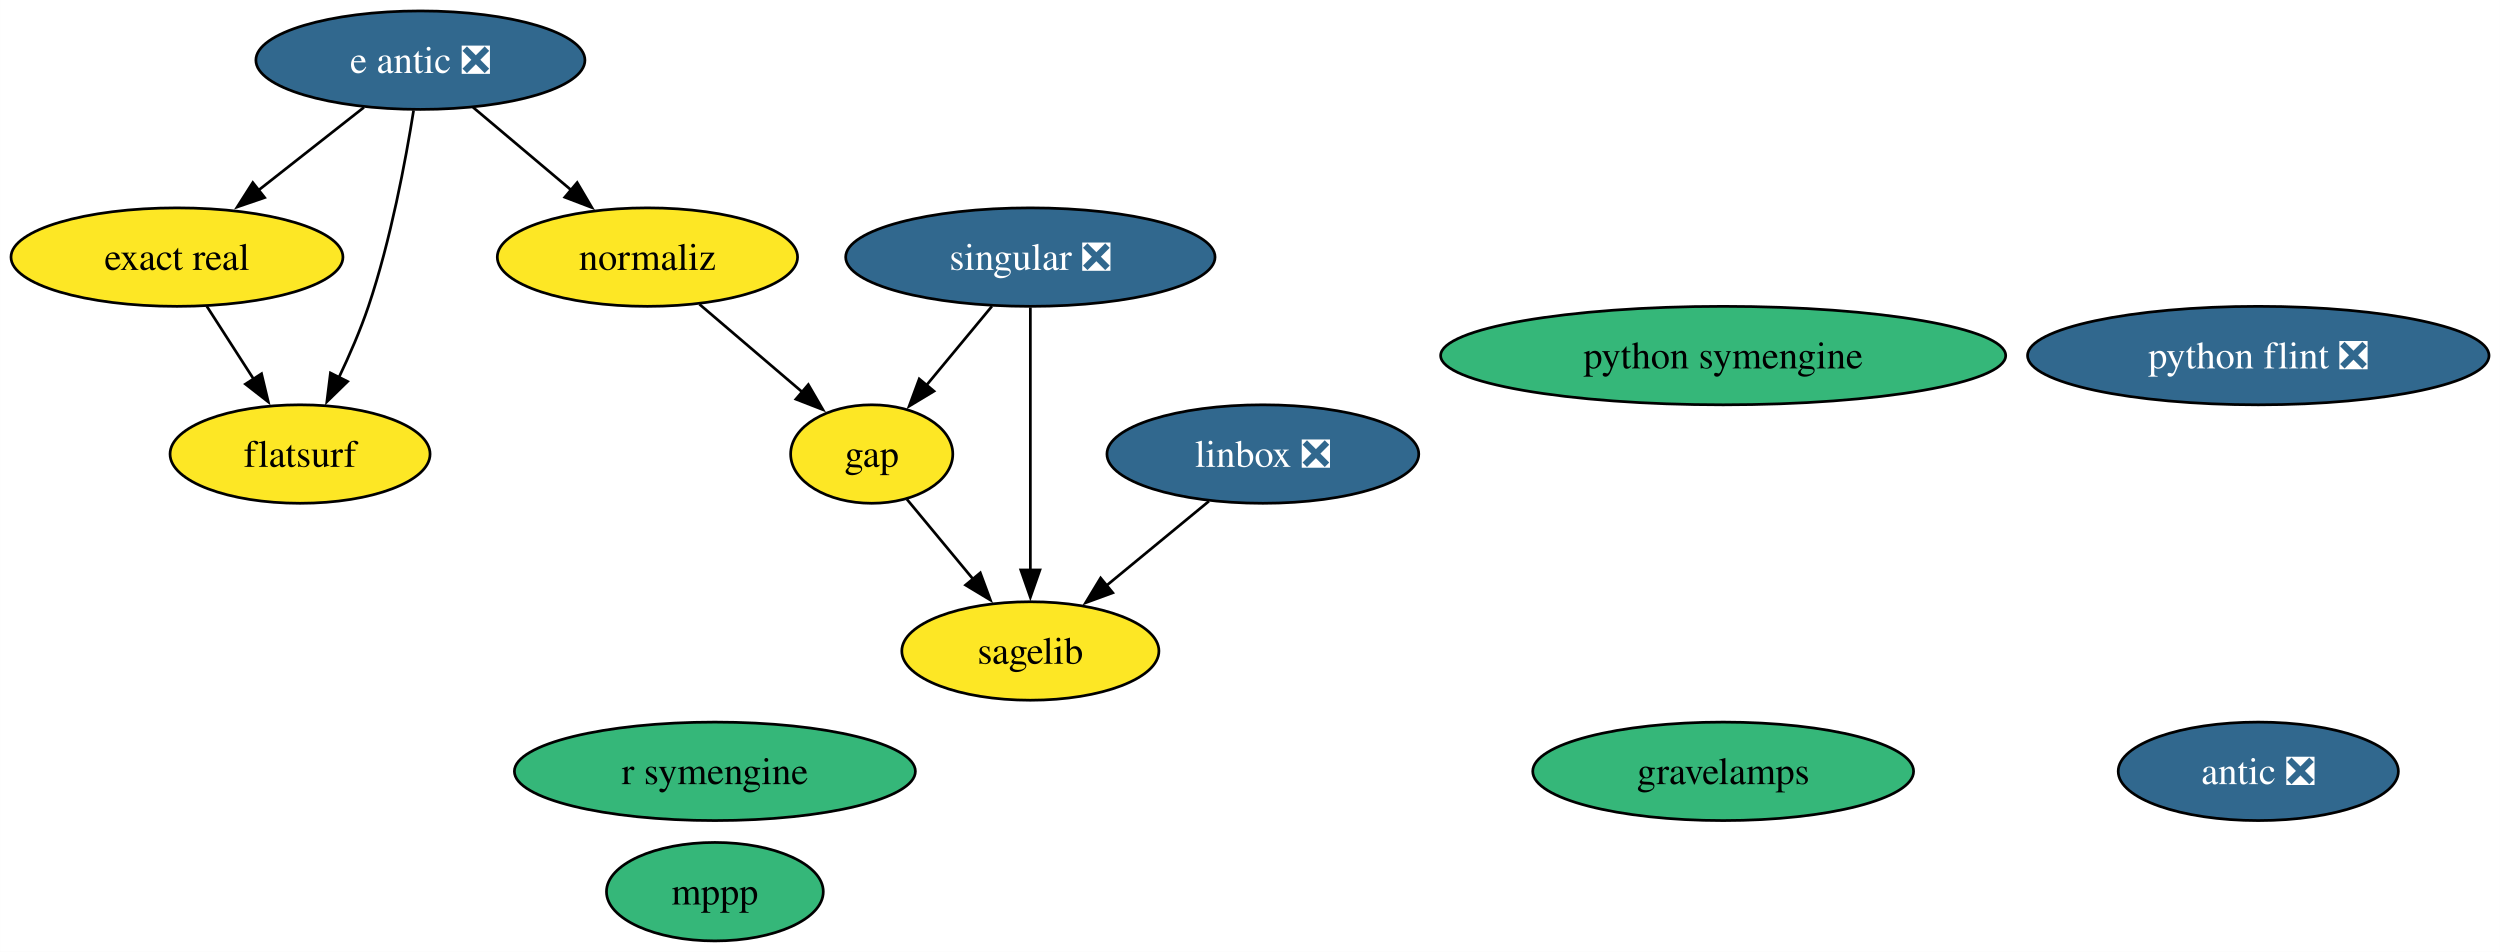
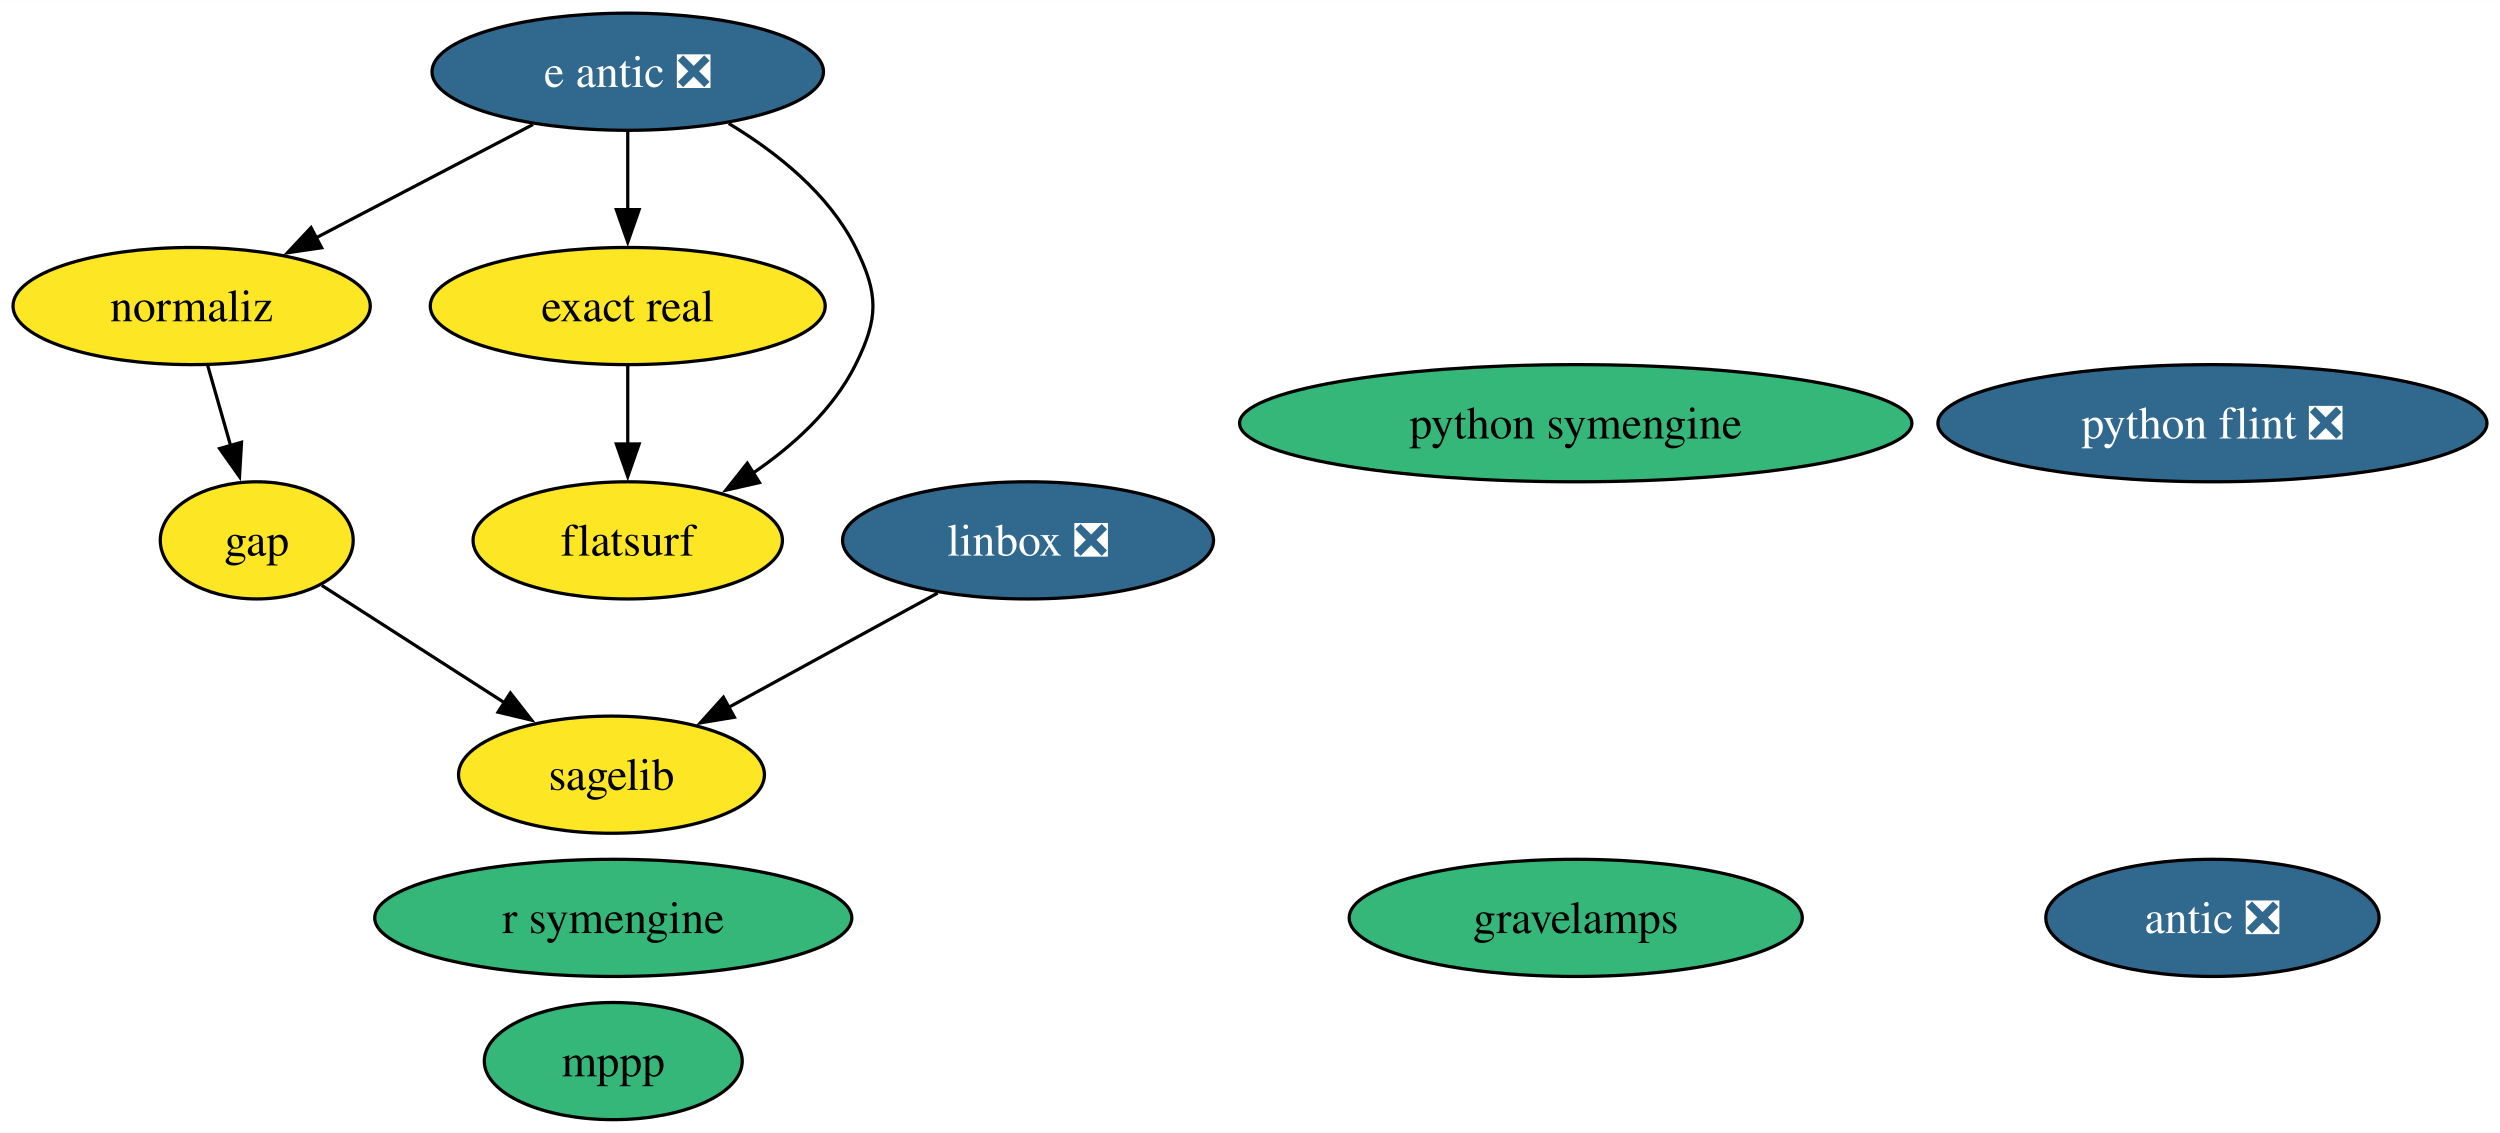
- <svg xmlns="http://www.w3.org/2000/svg" xmlns:xlink="http://www.w3.org/1999/xlink" width="914pt" height="348pt" viewBox="0.00 0.00 913.96 348.00">
+ <svg xmlns="http://www.w3.org/2000/svg" xmlns:xlink="http://www.w3.org/1999/xlink" width="768pt" height="348pt" viewBox="0.00 0.00 768.18 348.00">
  <g id="graph0" class="graph" transform="scale(1 1) rotate(0) translate(4 344)">
-     <polygon fill="white" stroke="none" points="-4,4 -4,-344 909.96,-344 909.96,4 -4,4" />
+     <polygon fill="white" stroke="none" points="-4,4 -4,-344 764.18,-344 764.18,4 -4,4" />
    <g id="node1" class="node">
      <g id="a_node1">
        <a xlink:href="https://github.com/conda-forge/gap-feedstock" xlink:title="gap">
-           <ellipse fill="#fde725" stroke="black" cx="314.68" cy="-178" rx="29.64" ry="18" />
-           <text text-anchor="middle" x="314.68" y="-173.32" font-family="Times,serif" font-size="14.00">gap</text>
+           <ellipse fill="#fde725" stroke="black" cx="74.89" cy="-178" rx="29.64" ry="18" />
+           <text text-anchor="middle" x="74.89" y="-173.32" font-family="Times,serif" font-size="14.00">gap</text>
        </a>
      </g>
    </g>
    <g id="node5" class="node">
      <g id="a_node5">
        <a xlink:href="https://github.com/conda-forge/sagelib-feedstock" xlink:title="sagelib">
-           <ellipse fill="#fde725" stroke="black" cx="372.68" cy="-106" rx="47" ry="18" />
-           <text text-anchor="middle" x="372.68" y="-101.33" font-family="Times,serif" font-size="14.00">sagelib</text>
+           <ellipse fill="#fde725" stroke="black" cx="183.89" cy="-106" rx="47" ry="18" />
+           <text text-anchor="middle" x="183.89" y="-101.33" font-family="Times,serif" font-size="14.00">sagelib</text>
        </a>
      </g>
    </g>
    <g id="edge1" class="edge">
-       <path fill="none" stroke="black" d="M327.55,-161.46C334.7,-152.83 343.78,-141.88 351.91,-132.06" />
-       <polygon fill="black" stroke="black" points="354.38,-134.57 358.07,-124.63 348.99,-130.1 354.38,-134.57" />
+       <path fill="none" stroke="black" d="M94.88,-164.16C110.62,-154.06 132.87,-139.77 151.19,-128" />
+       <polygon fill="black" stroke="black" points="152.82,-131.11 159.35,-122.76 149.04,-125.22 152.82,-131.11" />
    </g>
    <g id="node2" class="node">
      <g id="a_node2">
        <a xlink:href="https://github.com/conda-forge/linbox-feedstock/pull/29" xlink:title="linbox ❎">
-           <ellipse fill="#31688e" stroke="black" cx="457.68" cy="-178" rx="57" ry="18" />
-           <text text-anchor="middle" x="457.68" y="-173.32" font-family="Times,serif" font-size="14.00" fill="white">linbox ❎</text>
+           <ellipse fill="#31688e" stroke="black" cx="311.89" cy="-178" rx="57" ry="18" />
+           <text text-anchor="middle" x="311.89" y="-173.32" font-family="Times,serif" font-size="14.00" fill="white">linbox ❎</text>
        </a>
      </g>
    </g>
    <g id="edge2" class="edge">
-       <path fill="none" stroke="black" d="M437.96,-160.76C426.76,-151.53 412.55,-139.83 400.25,-129.7" />
-       <polygon fill="black" stroke="black" points="402.81,-127.28 392.87,-123.63 398.36,-132.69 402.81,-127.28" />
+       <path fill="none" stroke="black" d="M284.12,-161.81C265.25,-151.49 240.11,-137.75 219.73,-126.6" />
+       <polygon fill="black" stroke="black" points="221.65,-123.66 211.19,-121.93 218.29,-129.8 221.65,-123.66" />
    </g>
    <g id="node3" class="node">
      <g id="a_node3">
        <a xlink:href="https://github.com/conda-forge/mppp-feedstock" xlink:title="mppp">
-           <ellipse fill="#35b779" stroke="black" cx="257.34" cy="-18" rx="39.63" ry="18" />
-           <text text-anchor="middle" x="257.34" y="-13.32" font-family="Times,serif" font-size="14.00">mppp</text>
+           <ellipse fill="#35b779" stroke="black" cx="184.44" cy="-18" rx="39.63" ry="18" />
+           <text text-anchor="middle" x="184.44" y="-13.32" font-family="Times,serif" font-size="14.00">mppp</text>
        </a>
      </g>
    </g>
    <g id="node4" class="node">
      <g id="a_node4">
        <a xlink:href="https://github.com/conda-forge/python-symengine-feedstock" xlink:title="python symengine">
-           <ellipse fill="#35b779" stroke="black" cx="625.97" cy="-214" rx="103.29" ry="18" />
-           <text text-anchor="middle" x="625.97" y="-209.32" font-family="Times,serif" font-size="14.00">python symengine</text>
+           <ellipse fill="#35b779" stroke="black" cx="480.18" cy="-214" rx="103.29" ry="18" />
+           <text text-anchor="middle" x="480.18" y="-209.32" font-family="Times,serif" font-size="14.00">python symengine</text>
        </a>
      </g>
    </g>
    <g id="node6" class="node">
      <g id="a_node6">
-         <a xlink:href="https://github.com/conda-forge/singular-feedstock/pull/28" xlink:title="singular ❎">
-           <ellipse fill="#31688e" stroke="black" cx="372.68" cy="-250" rx="67.52" ry="18" />
-           <text text-anchor="middle" x="372.68" y="-245.32" font-family="Times,serif" font-size="14.00" fill="white">singular ❎</text>
+         <a xlink:href="https://github.com/conda-forge/python-flint-feedstock/pull/43" xlink:title="python flint ❎">
+           <ellipse fill="#31688e" stroke="black" cx="675.82" cy="-214" rx="84.35" ry="18" />
+           <text text-anchor="middle" x="675.82" y="-209.32" font-family="Times,serif" font-size="14.00" fill="white">python flint ❎</text>
        </a>
      </g>
    </g>
-     <g id="edge3" class="edge">
-       <path fill="none" stroke="black" d="M358.64,-232.05C351.42,-223.35 342.51,-212.59 334.59,-203.03" />
-       <polygon fill="black" stroke="black" points="337.44,-200.99 328.37,-195.52 332.05,-205.46 337.44,-200.99" />
-     </g>
-     <g id="edge4" class="edge">
-       <path fill="none" stroke="black" d="M372.68,-231.59C372.68,-207.61 372.68,-164.14 372.68,-135.42" />
-       <polygon fill="black" stroke="black" points="376.18,-135.62 372.68,-125.62 369.18,-135.62 376.18,-135.62" />
-     </g>
    <g id="node7" class="node">
      <g id="a_node7">
-         <a xlink:href="https://github.com/conda-forge/python-flint-feedstock/pull/43" xlink:title="python flint ❎">
-           <ellipse fill="#31688e" stroke="black" cx="821.61" cy="-214" rx="84.35" ry="18" />
-           <text text-anchor="middle" x="821.61" y="-209.32" font-family="Times,serif" font-size="14.00" fill="white">python flint ❎</text>
+         <a xlink:href="https://github.com/conda-forge/e-antic-feedstock/pull/61" xlink:title="e antic ❎">
+           <ellipse fill="#31688e" stroke="black" cx="188.89" cy="-322" rx="60.15" ry="18" />
+           <text text-anchor="middle" x="188.89" y="-317.32" font-family="Times,serif" font-size="14.00" fill="white">e antic ❎</text>
        </a>
      </g>
    </g>
    <g id="node8" class="node">
      <g id="a_node8">
-         <a xlink:href="https://github.com/conda-forge/e-antic-feedstock/pull/61" xlink:title="e antic ❎">
-           <ellipse fill="#31688e" stroke="black" cx="149.68" cy="-322" rx="60.15" ry="18" />
-           <text text-anchor="middle" x="149.68" y="-317.32" font-family="Times,serif" font-size="14.00" fill="white">e antic ❎</text>
+         <a xlink:href="https://github.com/conda-forge/normaliz-feedstock" xlink:title="normaliz">
+           <ellipse fill="#fde725" stroke="black" cx="54.89" cy="-250" rx="54.89" ry="18" />
+           <text text-anchor="middle" x="54.89" y="-245.32" font-family="Times,serif" font-size="14.00">normaliz</text>
        </a>
      </g>
    </g>
+     <g id="edge5" class="edge">
+       <path fill="none" stroke="black" d="M159.81,-305.81C140.23,-295.58 114.21,-281.99 92.98,-270.9" />
+       <polygon fill="black" stroke="black" points="94.82,-267.91 84.33,-266.38 91.58,-274.11 94.82,-267.91" />
+     </g>
+     <g id="node11" class="node">
+       <g id="a_node11">
+         <a xlink:href="https://github.com/conda-forge/exact-real-feedstock" xlink:title="exact real">
+           <ellipse fill="#fde725" stroke="black" cx="188.89" cy="-250" rx="60.68" ry="18" />
+           <text text-anchor="middle" x="188.89" y="-245.32" font-family="Times,serif" font-size="14.00">exact real</text>
+         </a>
+       </g>
+     </g>
+     <g id="edge3" class="edge">
+       <path fill="none" stroke="black" d="M188.89,-303.7C188.89,-296.41 188.89,-287.73 188.89,-279.54" />
+       <polygon fill="black" stroke="black" points="192.39,-279.62 188.89,-269.62 185.39,-279.62 192.39,-279.62" />
+     </g>
+     <g id="node12" class="node">
+       <g id="a_node12">
+         <a xlink:href="https://github.com/conda-forge/flatsurf-feedstock" xlink:title="flatsurf">
+           <ellipse fill="#fde725" stroke="black" cx="188.89" cy="-178" rx="47.53" ry="18" />
+           <text text-anchor="middle" x="188.89" y="-173.32" font-family="Times,serif" font-size="14.00">flatsurf</text>
+         </a>
+       </g>
+     </g>
+     <g id="edge4" class="edge">
+       <path fill="none" stroke="black" d="M219.91,-306.11C234.59,-297.26 250.68,-284.52 258.89,-268 266.01,-253.67 266.01,-246.33 258.89,-232 252.02,-218.19 239.65,-207.01 227.19,-198.55" />
+       <polygon fill="black" stroke="black" points="229.35,-195.77 219.02,-193.41 225.62,-201.7 229.35,-195.77" />
+     </g>
+     <g id="edge6" class="edge">
+       <path fill="none" stroke="black" d="M59.83,-231.7C61.97,-224.24 64.51,-215.32 66.9,-206.97" />
+       <polygon fill="black" stroke="black" points="70.21,-208.14 69.59,-197.56 63.48,-206.21 70.21,-208.14" />
+     </g>
    <g id="node9" class="node">
      <g id="a_node9">
-         <a xlink:href="https://github.com/conda-forge/normaliz-feedstock" xlink:title="normaliz">
-           <ellipse fill="#fde725" stroke="black" cx="232.68" cy="-250" rx="54.89" ry="18" />
-           <text text-anchor="middle" x="232.68" y="-245.32" font-family="Times,serif" font-size="14.00">normaliz</text>
+         <a xlink:href="https://github.com/conda-forge/antic-feedstock/pull/14" xlink:title="antic ❎">
+           <ellipse fill="#31688e" stroke="black" cx="675.82" cy="-62" rx="51.21" ry="18" />
+           <text text-anchor="middle" x="675.82" y="-57.33" font-family="Times,serif" font-size="14.00" fill="white">antic ❎</text>
+         </a>
+       </g>
+     </g>
+     <g id="node10" class="node">
+       <g id="a_node10">
+         <a xlink:href="https://github.com/conda-forge/r-symengine-feedstock" xlink:title="r symengine">
+           <ellipse fill="#35b779" stroke="black" cx="184.44" cy="-62" rx="73.3" ry="18" />
+           <text text-anchor="middle" x="184.44" y="-57.33" font-family="Times,serif" font-size="14.00">r symengine</text>
        </a>
      </g>
    </g>
    <g id="edge7" class="edge">
-       <path fill="none" stroke="black" d="M168.93,-304.76C179.61,-295.75 193.09,-284.39 204.9,-274.43" />
-       <polygon fill="black" stroke="black" points="206.99,-277.25 212.37,-268.12 202.47,-271.89 206.99,-277.25" />
-     </g>
-     <g id="node12" class="node">
-       <g id="a_node12">
-         <a xlink:href="https://github.com/conda-forge/exact-real-feedstock" xlink:title="exact real">
-           <ellipse fill="#fde725" stroke="black" cx="60.68" cy="-250" rx="60.68" ry="18" />
-           <text text-anchor="middle" x="60.68" y="-245.32" font-family="Times,serif" font-size="14.00">exact real</text>
-         </a>
-       </g>
-     </g>
-     <g id="edge5" class="edge">
-       <path fill="none" stroke="black" d="M129.04,-304.76C117.55,-295.73 103.05,-284.33 90.36,-274.35" />
-       <polygon fill="black" stroke="black" points="92.73,-271.76 82.71,-268.33 88.4,-277.26 92.73,-271.76" />
+       <path fill="none" stroke="black" d="M188.89,-231.7C188.89,-224.41 188.89,-215.73 188.89,-207.54" />
+       <polygon fill="black" stroke="black" points="192.39,-207.62 188.89,-197.62 185.39,-207.62 192.39,-207.62" />
    </g>
    <g id="node13" class="node">
      <g id="a_node13">
-         <a xlink:href="https://github.com/conda-forge/flatsurf-feedstock" xlink:title="flatsurf">
-           <ellipse fill="#fde725" stroke="black" cx="105.68" cy="-178" rx="47.53" ry="18" />
-           <text text-anchor="middle" x="105.68" y="-173.32" font-family="Times,serif" font-size="14.00">flatsurf</text>
-         </a>
-       </g>
-     </g>
-     <g id="edge6" class="edge">
-       <path fill="none" stroke="black" d="M147.19,-303.62C144.3,-285.45 138.86,-256.25 130.68,-232 127.74,-223.29 123.76,-214.12 119.84,-205.9" />
-       <polygon fill="black" stroke="black" points="123.06,-204.53 115.48,-197.13 116.79,-207.64 123.06,-204.53" />
-     </g>
-     <g id="edge8" class="edge">
-       <path fill="none" stroke="black" d="M251.7,-232.76C262.97,-223.14 277.38,-210.84 289.57,-200.43" />
-       <polygon fill="black" stroke="black" points="291.5,-203.39 296.83,-194.23 286.96,-198.06 291.5,-203.39" />
-     </g>
-     <g id="node10" class="node">
-       <g id="a_node10">
-         <a xlink:href="https://github.com/conda-forge/antic-feedstock/pull/14" xlink:title="antic ❎">
-           <ellipse fill="#31688e" stroke="black" cx="821.61" cy="-62" rx="51.21" ry="18" />
-           <text text-anchor="middle" x="821.61" y="-57.33" font-family="Times,serif" font-size="14.00" fill="white">antic ❎</text>
-         </a>
-       </g>
-     </g>
-     <g id="node11" class="node">
-       <g id="a_node11">
-         <a xlink:href="https://github.com/conda-forge/r-symengine-feedstock" xlink:title="r symengine">
-           <ellipse fill="#35b779" stroke="black" cx="257.34" cy="-62" rx="73.3" ry="18" />
-           <text text-anchor="middle" x="257.34" y="-57.33" font-family="Times,serif" font-size="14.00">r symengine</text>
-         </a>
-       </g>
-     </g>
-     <g id="edge9" class="edge">
-       <path fill="none" stroke="black" d="M71.57,-232.05C76.71,-224.06 82.97,-214.33 88.71,-205.4" />
-       <polygon fill="black" stroke="black" points="91.6,-207.37 94.07,-197.06 85.71,-203.58 91.6,-207.37" />
-     </g>
-     <g id="node14" class="node">
-       <g id="a_node14">
        <a xlink:href="https://github.com/conda-forge/gravelamps-feedstock" xlink:title="gravelamps">
-           <ellipse fill="#35b779" stroke="black" cx="625.97" cy="-62" rx="69.62" ry="18" />
-           <text text-anchor="middle" x="625.97" y="-57.33" font-family="Times,serif" font-size="14.00">gravelamps</text>
+           <ellipse fill="#35b779" stroke="black" cx="480.18" cy="-62" rx="69.62" ry="18" />
+           <text text-anchor="middle" x="480.18" y="-57.33" font-family="Times,serif" font-size="14.00">gravelamps</text>
        </a>
      </g>
    </g>
  </g>
</svg>
